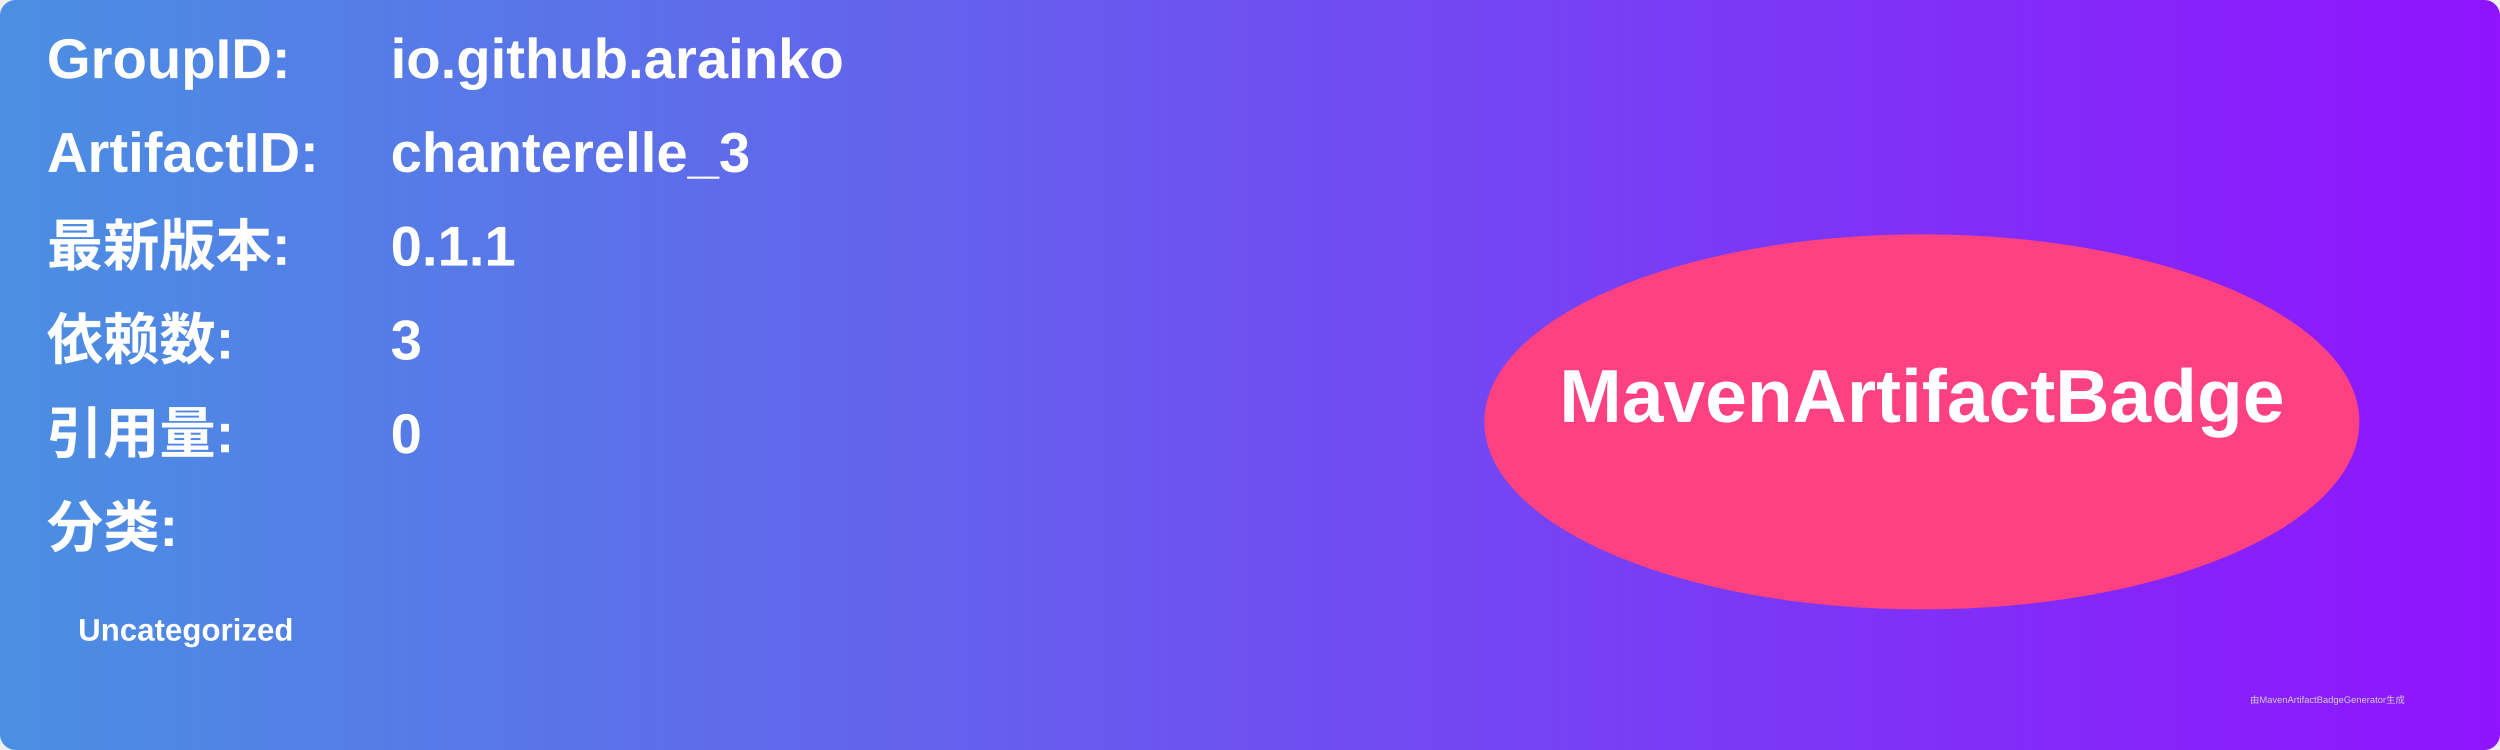
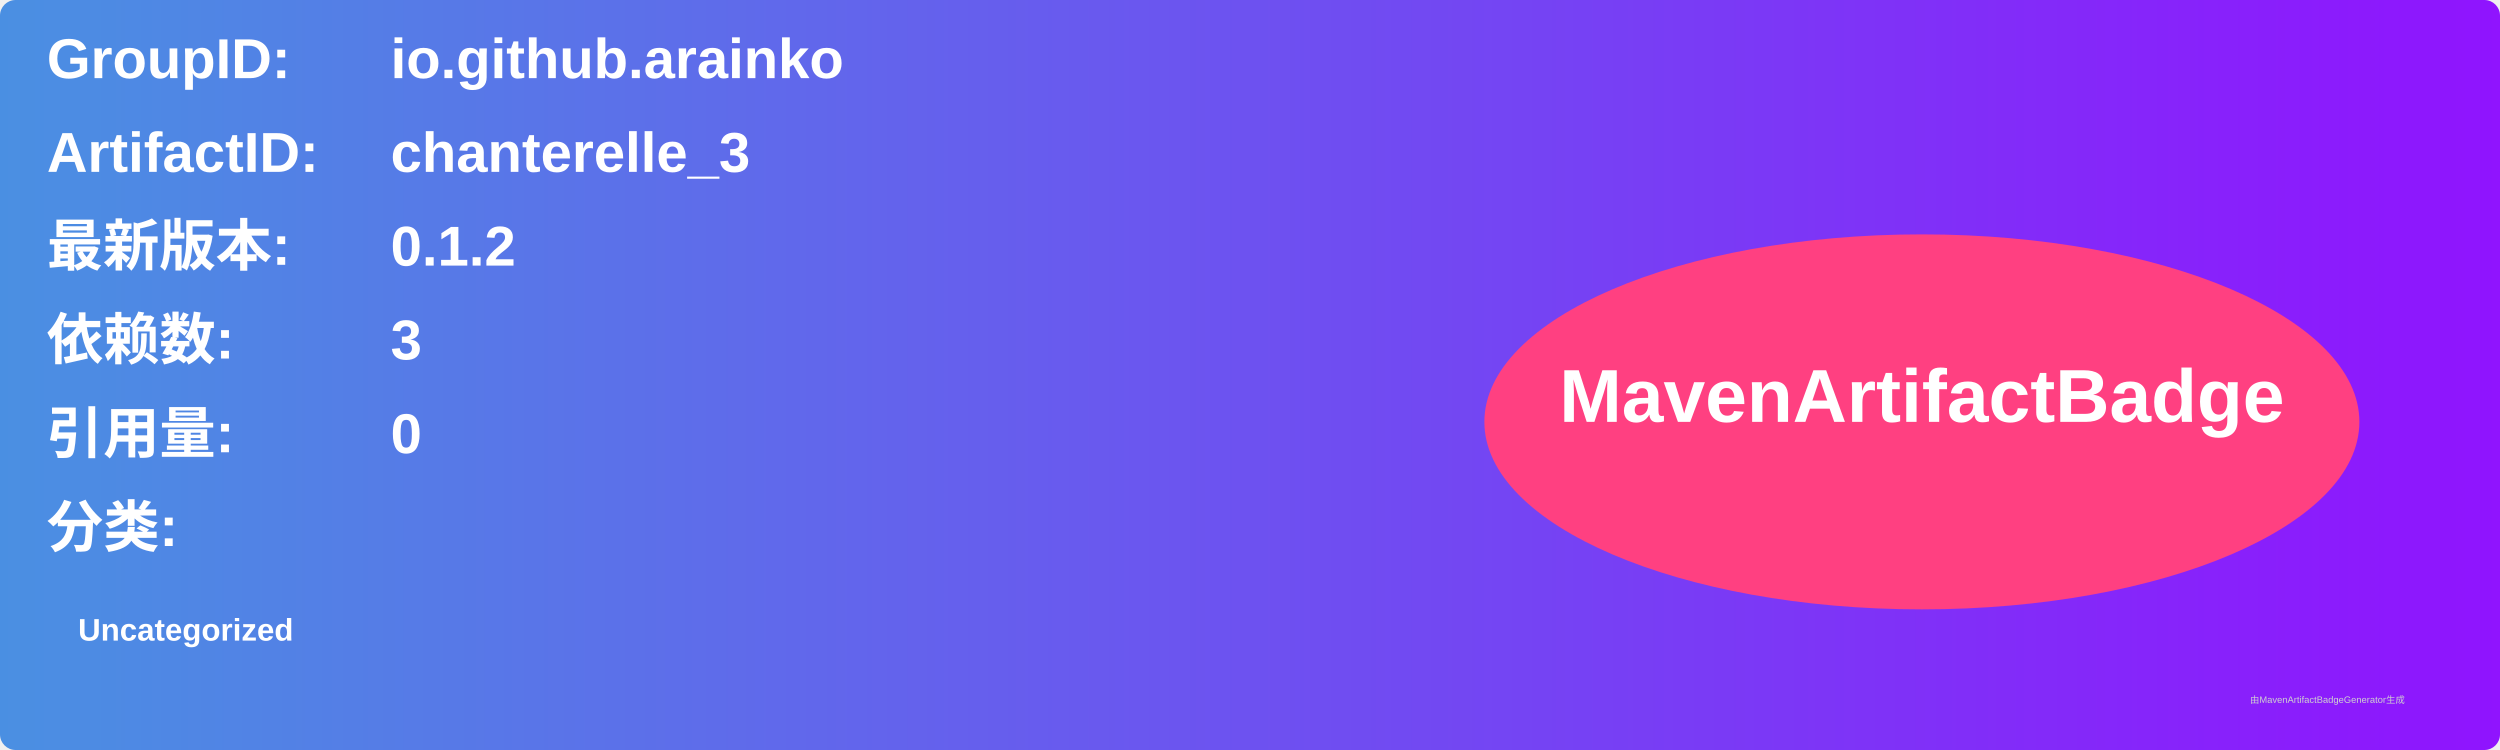
<svg xmlns="http://www.w3.org/2000/svg" width="800" height="240" viewBox="0 0 800 240">
  <linearGradient id="grad" x1="0%" y1="0%" x2="100%" y2="0%">
    <stop offset="0%" stop-color="#4a90e2" />
    <stop offset="100%" stop-color="#9013fe" />
  </linearGradient>
  <rect width="100%" height="100%" rx="5" ry="5" fill="url(#grad)" />
  <g transform="translate(15, 15)">
    <text x="0" y="10" font-family="Arial" font-size="18" fill="white" font-weight="bold" width="260">GroupID:</text>
    <text x="110" y="10" font-family="Arial" font-size="18" fill="white" font-weight="bold" width="460">io.github.arainko</text>
    <text x="0" y="40" font-family="Arial" font-size="18" fill="white" font-weight="bold" width="260">ArtifactID:</text>
    <text x="110" y="40" font-family="Arial" font-size="18" fill="white" font-weight="bold" width="460">chanterelle_3</text>
    <text x="0" y="70" font-family="Arial" font-size="18" fill="white" font-weight="bold">最新版本:</text>
    <text x="110" y="70" font-family="Arial" font-size="18" fill="white" font-weight="bold">
-       <tspan font-weight="bold">0.1.1</tspan>
+       <tspan font-weight="bold">0.1.2</tspan>
    </text>
    <text x="0" y="100" font-family="Arial" font-size="18" fill="white" font-weight="bold">依赖数: </text>
    <text x="110" y="100" font-family="Arial" font-size="18" fill="white">
      <tspan font-weight="bold">3</tspan>
    </text>
    <text x="0" y="130" font-family="Arial" font-size="18" fill="white" font-weight="bold">引用量: </text>
    <text x="110" y="130" font-family="Arial" font-size="18" fill="white">
      <tspan font-weight="bold">0</tspan>
    </text>
    <text x="0" y="160" font-family="Arial" font-size="18" fill="white" font-weight="bold">分类:</text>
    <text x="10" y="190" font-family="Arial" font-size="10" fill="white">
      <tspan font-weight="bold">Uncategorized</tspan>
    </text>
    <ellipse cx="600" cy="120" rx="140" ry="60" fill="#ff4081" />
    <text x="600" y="120" text-anchor="middle" font-family="Arial" font-size="24" fill="white" font-weight="bold">MavenArtifactBadge</text>
  </g>
  <text x="720" y="225" font-family="Arial" font-size="3" fill="#d0d0d0">由MavenArtifactBadgeGenerator生成</text>
</svg>
